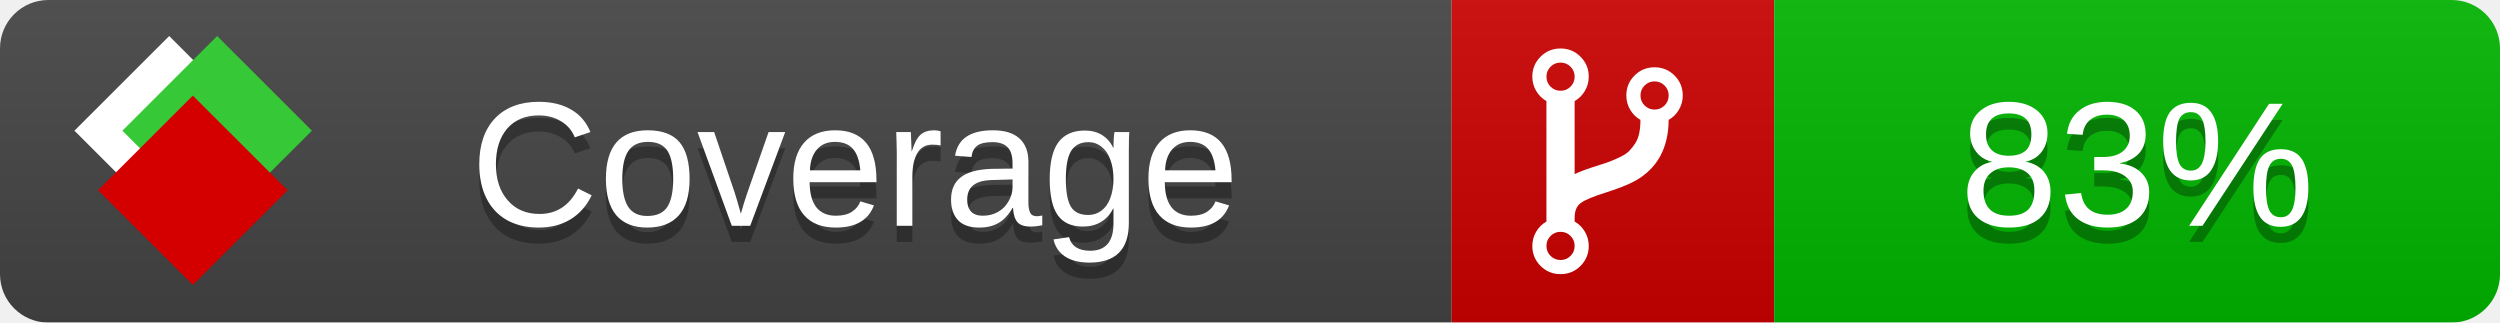
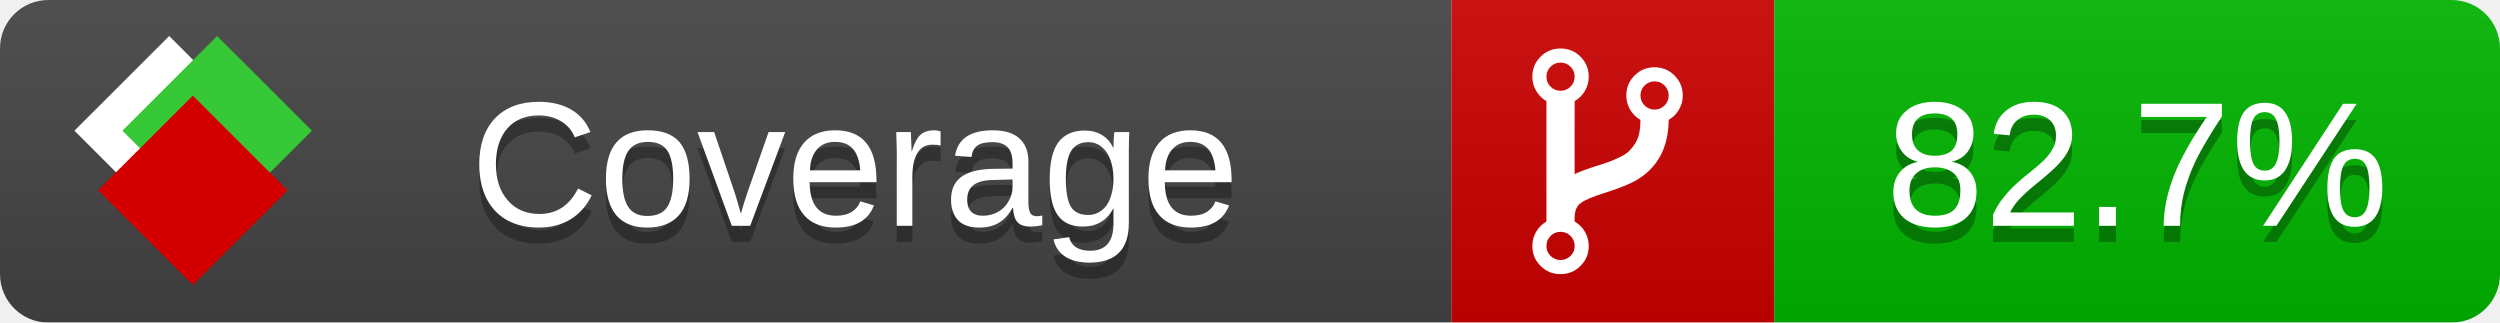
<svg xmlns="http://www.w3.org/2000/svg" xmlns:xlink="http://www.w3.org/1999/xlink" width="155" height="20">
  <style type="text/css">
          
            @keyframes fade1 {
                0% { visibility: visible; opacity: 1; }
               27% { visibility: visible; opacity: 1; }
               33% { visibility: hidden; opacity: 0; }
               60% { visibility: hidden; opacity: 0; }
               66% { visibility: hidden; opacity: 0; }
               93% { visibility: hidden; opacity: 0; }
              100% { visibility: visible; opacity: 1; }
            }
            @keyframes fade2 {
                0% { visibility: hidden; opacity: 0; }
               27% { visibility: hidden; opacity: 0; }
               33% { visibility: visible; opacity: 1; }
               60% { visibility: visible; opacity: 1; }
               66% { visibility: hidden; opacity: 0; }
               93% { visibility: hidden; opacity: 0; }
              100% { visibility: hidden; opacity: 0; }
            }
            @keyframes fade3 {
                0% { visibility: hidden; opacity: 0; }
               27% { visibility: hidden; opacity: 0; }
               33% { visibility: hidden; opacity: 0; }
               60% { visibility: hidden; opacity: 0; }
               66% { visibility: visible; opacity: 1; }
               93% { visibility: visible; opacity: 1; }
              100% { visibility: hidden; opacity: 0; }
            }
            .linecoverage {
                animation-duration: 15s;
                animation-name: fade1;
                animation-iteration-count: infinite;
            }
            .branchcoverage {
                animation-duration: 15s;
                animation-name: fade2;
                animation-iteration-count: infinite;
            }
            .methodcoverage {
                animation-duration: 15s;
                animation-name: fade3;
                animation-iteration-count: infinite;
            }
          
    </style>
  <defs>
    <linearGradient id="gradient" x2="0" y2="100%">
      <stop offset="0" stop-color="#bbb" stop-opacity=".1" />
      <stop offset="1" stop-opacity=".1" />
    </linearGradient>
    <linearGradient id="c">
      <stop offset="0" stop-color="#d40000" />
      <stop offset="1" stop-color="#ff2a2a" />
    </linearGradient>
    <linearGradient id="a">
      <stop offset="0" stop-color="#e0e0de" />
      <stop offset="1" stop-color="#fff" />
    </linearGradient>
    <linearGradient id="b">
      <stop offset="0" stop-color="#37c837" />
      <stop offset="1" stop-color="#217821" />
    </linearGradient>
    <linearGradient xlink:href="#a" id="e" x1="106.44" x2="69.96" y1="-11.96" y2="-46.84" gradientTransform="matrix(-.8426 -.00045 -.00045 -.8426 -94.27 -75.82)" gradientUnits="userSpaceOnUse" />
    <linearGradient xlink:href="#b" id="f" x1="56.19" x2="77.97" y1="-23.45" y2="10.62" gradientTransform="matrix(.8426 .00045 .00045 .8426 94.27 75.82)" gradientUnits="userSpaceOnUse" />
    <linearGradient xlink:href="#c" id="g" x1="79.98" x2="132.9" y1="10.79" y2="10.79" gradientTransform="matrix(.8426 .00045 .00045 .8426 94.27 75.82)" gradientUnits="userSpaceOnUse" />
    <mask id="mask">
      <rect width="155" height="20" rx="3" fill="#fff" />
    </mask>
    <g id="icon" transform="matrix(.04486 0 0 .04481 -.48 -.63)">
      <rect width="52.92" height="52.92" x="-109.72" y="-27.13" fill="url(#e)" transform="rotate(-135)" />
      <rect width="52.92" height="52.92" x="70.19" y="-39.18" fill="url(#f)" transform="rotate(45)" />
      <rect width="52.92" height="52.92" x="80.05" y="-15.74" fill="url(#g)" transform="rotate(45)" />
    </g>
  </defs>
  <g mask="url(#mask)">
    <rect x="0" y="0" width="90" height="20" fill="#444" />
    <rect x="90" y="0" width="20" height="20" fill="#c00" />
    <rect x="110" y="0" width="45" height="20" fill="#00B600" />
    <rect x="0" y="0" width="155" height="20" fill="url(#gradient)" />
  </g>
  <g>
    <path class="" fill="#fff" d="m 97.628,15.247 q 0,-0.364 -0.255,-0.619 -0.255,-0.255 -0.619,-0.255 -0.364,0 -0.619,0.255 -0.255,0.255 -0.255,0.619 0,0.364 0.255,0.619 0.255,0.255 0.619,0.255 0.364,0 0.619,-0.255 0.255,-0.255 0.255,-0.619 z m 0,-10.493 q 0,-0.364 -0.255,-0.619 -0.255,-0.255 -0.619,-0.255 -0.364,0 -0.619,0.255 -0.255,0.255 -0.255,0.619 0,0.364 0.255,0.619 0.255,0.255 0.619,0.255 0.364,0 0.619,-0.255 0.255,-0.255 0.255,-0.619 z m 5.83,1.166 q 0,-0.364 -0.255,-0.619 -0.255,-0.255 -0.619,-0.255 -0.364,0 -0.619,0.255 -0.255,0.255 -0.255,0.619 0,0.364 0.255,0.619 0.255,0.255 0.619,0.255 0.364,0 0.619,-0.255 0.255,-0.255 0.255,-0.619 z m 0.874,0 q 0,0.474 -0.237,0.879 -0.237,0.405 -0.638,0.633 -0.018,2.614 -2.059,3.771 -0.619,0.346 -1.849,0.738 -1.166,0.364 -1.544,0.647 -0.378,0.282 -0.378,0.911 l 0,0.237 q 0.401,0.228 0.638,0.633 0.237,0.405 0.237,0.879 0,0.729 -0.51,1.239 -0.51,0.51 -1.239,0.51 -0.729,0 -1.239,-0.51 -0.51,-0.51 -0.51,-1.239 0,-0.474 0.237,-0.879 0.237,-0.405 0.638,-0.633 l 0,-7.469 q -0.401,-0.228 -0.638,-0.633 -0.237,-0.405 -0.237,-0.879 0,-0.729 0.51,-1.239 0.51,-0.51 1.239,-0.51 0.729,0 1.239,0.51 0.51,0.51 0.51,1.239 0,0.474 -0.237,0.879 -0.237,0.405 -0.638,0.633 l 0,4.527 q 0.492,-0.237 1.403,-0.519 0.501,-0.155 0.797,-0.269 0.296,-0.114 0.642,-0.282 0.346,-0.169 0.537,-0.36 0.191,-0.191 0.369,-0.465 0.178,-0.273 0.255,-0.633 0.077,-0.36 0.077,-0.833 -0.401,-0.228 -0.638,-0.633 -0.237,-0.405 -0.237,-0.879 0,-0.729 0.51,-1.239 0.51,-0.51 1.239,-0.51 0.729,0 1.239,0.51 0.51,0.51 0.51,1.239 z" />
  </g>
  <g fill="#fff" text-anchor="middle" font-family="Verdana,Arial,Geneva,sans-serif" font-size="11">
    <a xlink:href="https://github.com/danielpalme/ReportGenerator" target="_top">
      <use xlink:href="#icon" transform="translate(3,1) scale(3.5)" />
    </a>
    <text x="53" y="15" fill="#010101" fill-opacity=".3">Coverage</text>
    <text x="53" y="14" fill="#fff">Coverage</text>
-     <text class="" x="132.5" y="15" fill="#010101" fill-opacity=".3">83%</text>
-     <text class="" x="132.5" y="14">83%</text>
+     <text class="" x="132.5" y="15" fill="#010101" fill-opacity=".3">82.7%</text>
+     <text class="" x="132.5" y="14">82.7%</text>
  </g>
  <g>
    <rect class="" x="90" y="0" width="65" height="20" fill-opacity="0" />
  </g>
</svg>
